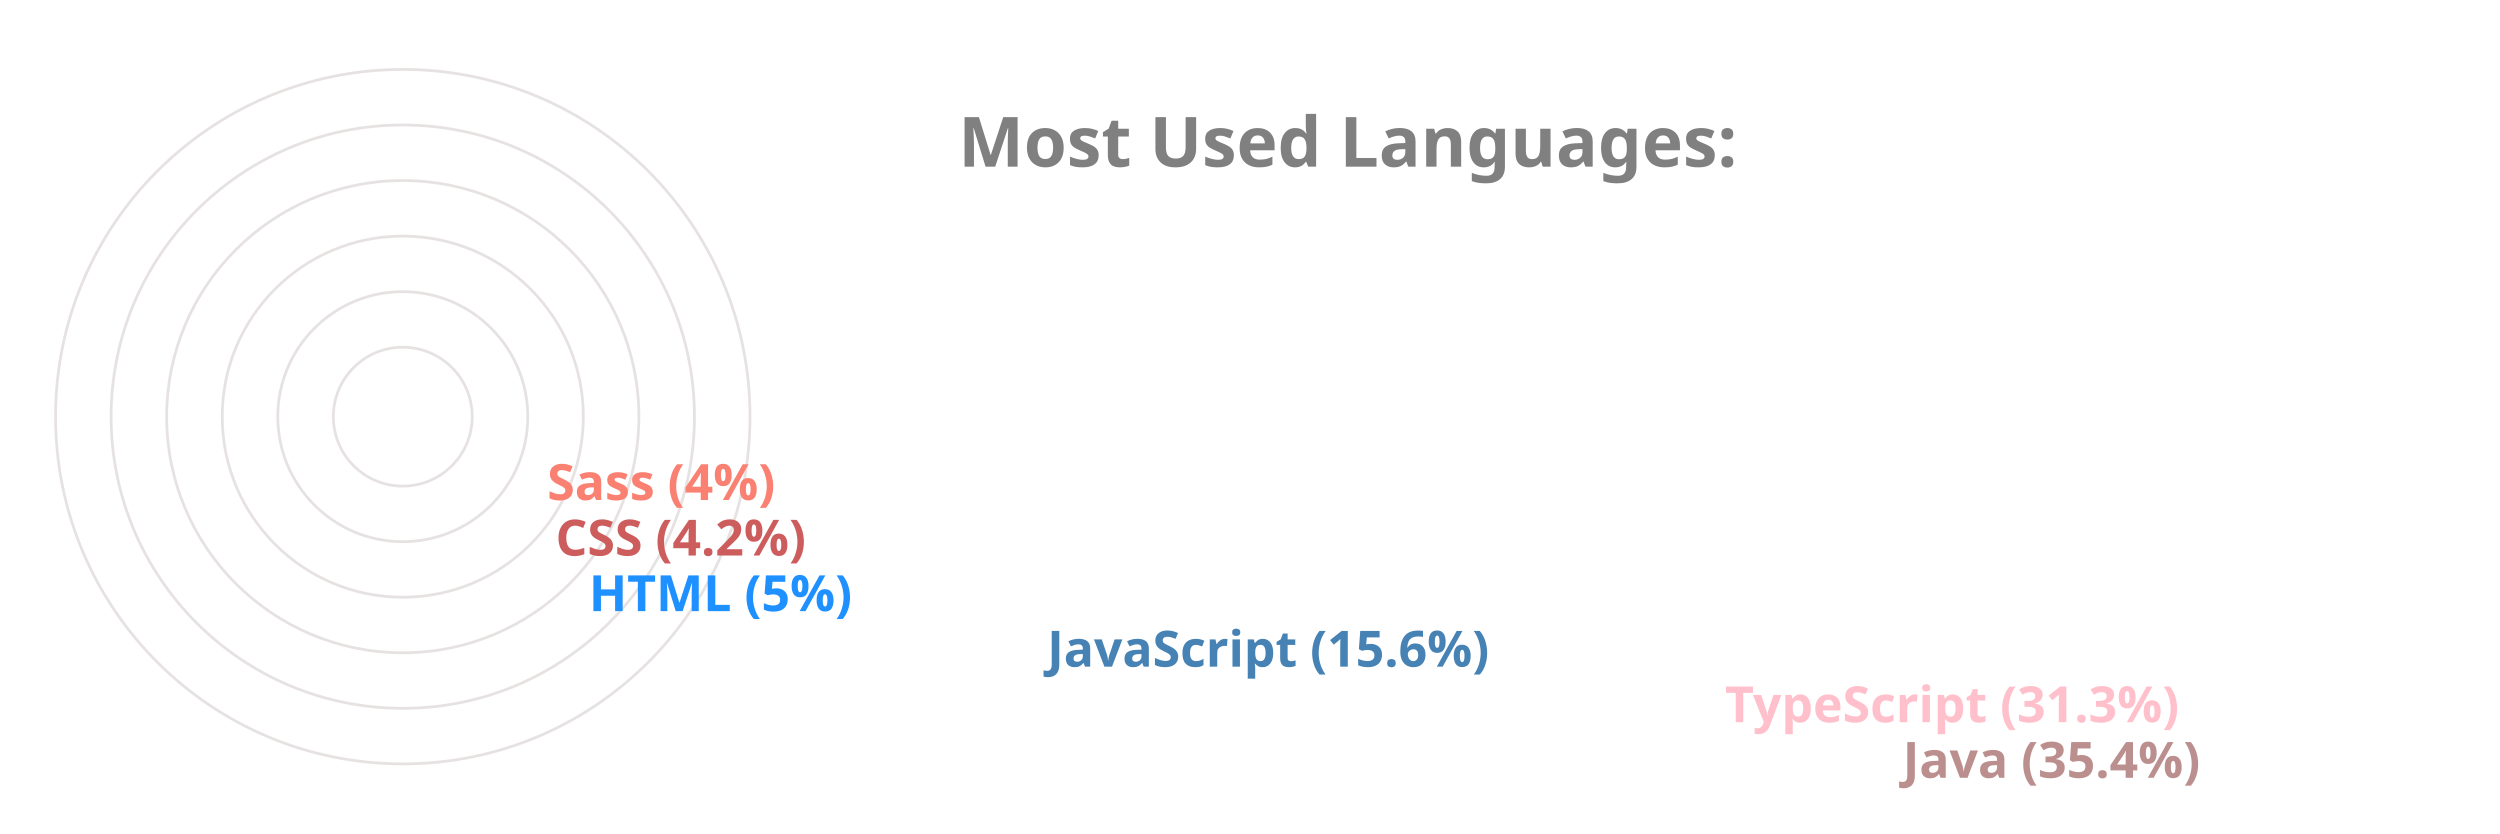
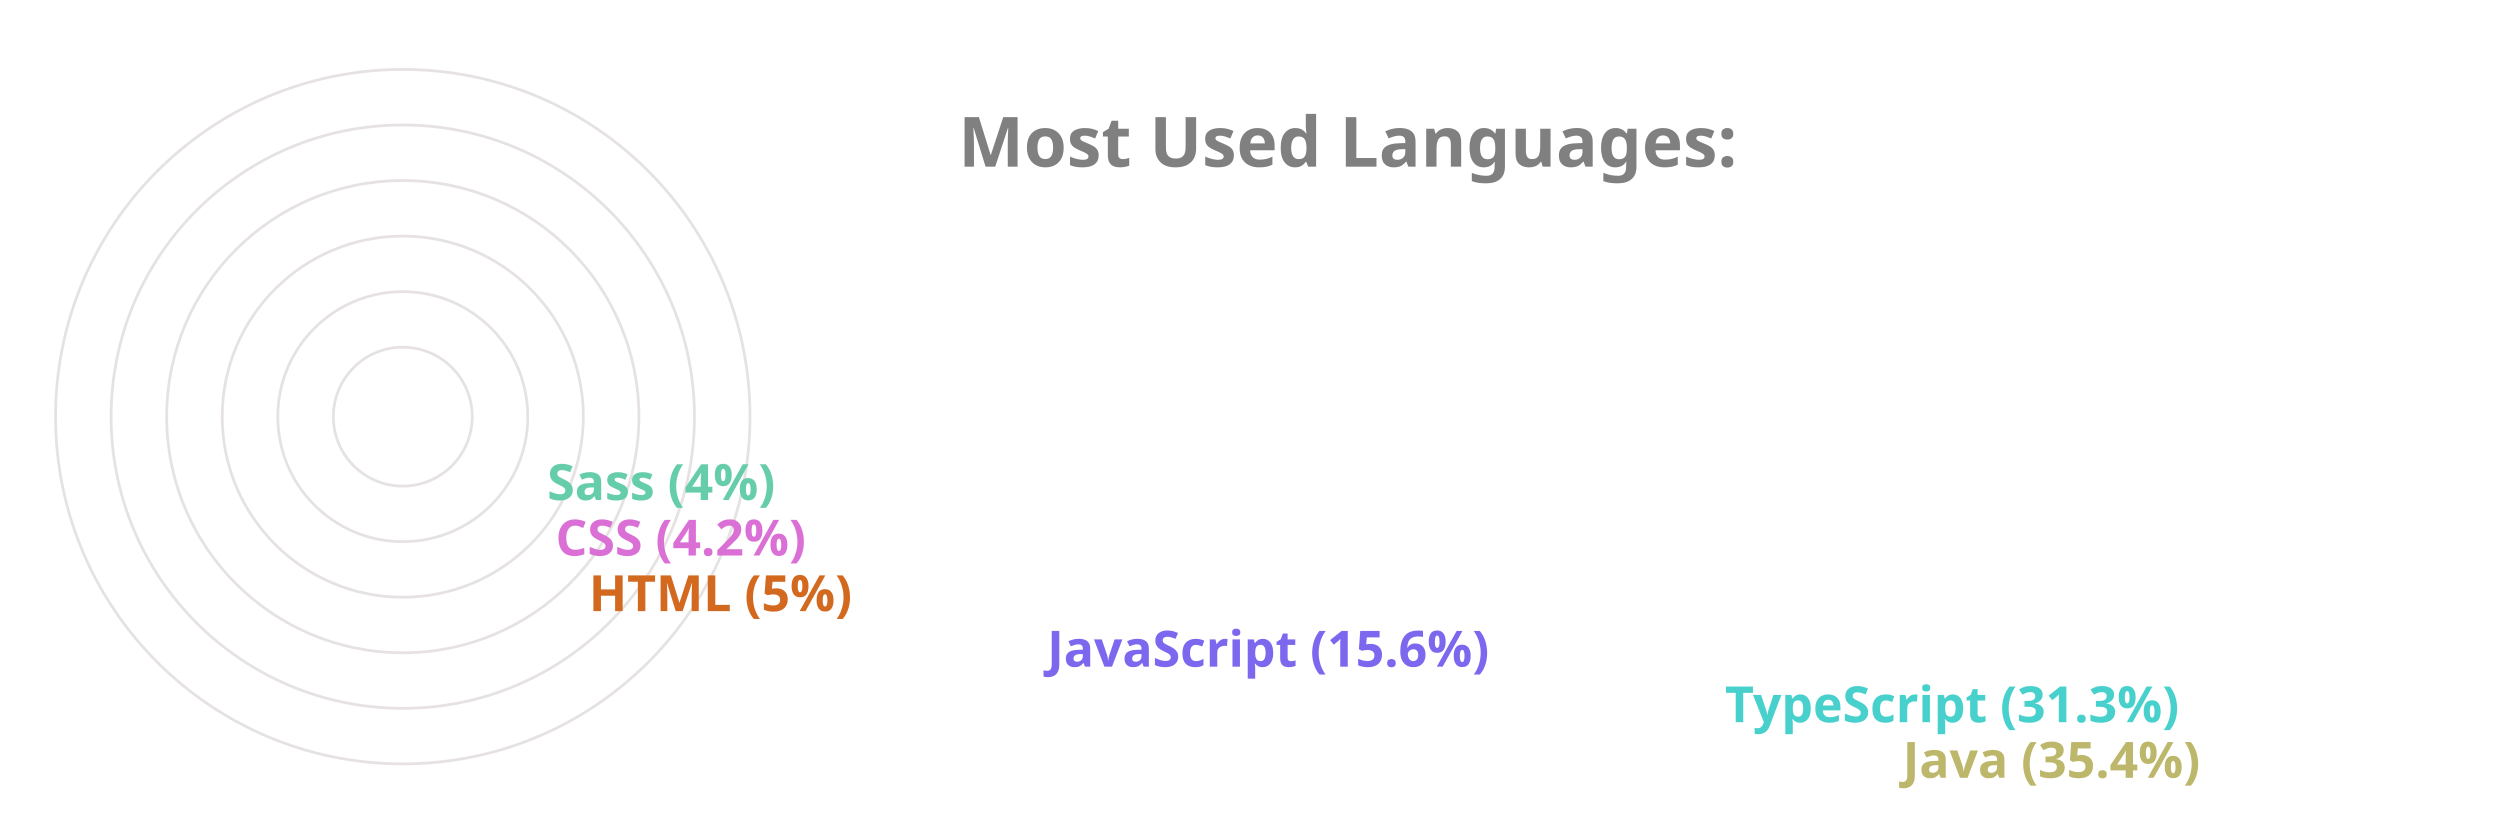
<svg xmlns="http://www.w3.org/2000/svg" viewBox="0 0 650 300" height="200px" width="600px">
  <style>
		.label {
			font: bold 25px sans-serif;
			color: #404040;
			-webkit-text-stroke: 1px white;
	  	}
		.name {
			font: bold 18px sans-serif;
			color: #404040;
	  	}

		.line {
			stroke-dasharray: 1000;
			stroke-dashoffset: 1000;
			animation: dash 3.5s ease-in-out forwards;	
			animation-iteration-count: infinite;
			animation-direction: alternate-reverse;
		}

		.path {
			stroke-dasharray: 1000;
			stroke-dashoffset: 1000;
			animation: dash 3.5s ease-in-out forwards;	
			animation-iteration-count: infinite;
			animation-direction: alternate-reverse;
		}
		  
		@keyframes dash {
			to {
				stroke-dashoffset: 0;
			}
		}

	</style>
  <g stroke="#E6E2E1" fill="none" stroke-width="1">
    <circle cx="20" cy="150" r="125" />
    <circle cx="20" cy="150" r="105" />
    <circle cx="20" cy="150" r="85" />
    <circle cx="20" cy="150" r="65" />
    <circle cx="20" cy="150" r="45" />
    <circle cx="20" cy="150" r="25" />
  </g>
  <g fill="none" stroke-width="20" class="line">
-     <line x2="550" y2="275" x1="20" y1="275" stroke="RosyBrown" />
-     <line x2="486" y2="255" x1="20" y1="255" stroke="Pink" />
-     <line x2="242" y2="235" x1="20" y1="235" stroke="SteelBlue" />
-     <line x2="77" y2="215" x1="20" y1="215" stroke="DodgerBlue" />
-     <line x2="65" y2="195" x1="20" y1="195" stroke="IndianRed" />
-     <line x2="62" y2="175" x1="20" y1="175" stroke="Salmon" />
+     <line x2="550" y2="275" x1="20" y1="275" stroke="DarkKhaki" />
+     <line x2="486" y2="255" x1="20" y1="255" stroke="MediumTurquoise" />
+     <line x2="242" y2="235" x1="20" y1="235" stroke="MediumSlateBlue" />
+     <line x2="77" y2="215" x1="20" y1="215" stroke="Chocolate" />
+     <line x2="65" y2="195" x1="20" y1="195" stroke="Orchid" />
+     <line x2="62" y2="175" x1="20" y1="175" stroke="MediumAquaMarine" />
  </g>
  <g fill="none" stroke-width="20" stroke-linecap="round" class="path">
-     <path d="M 20 275 A 125 125 45 0 1 -82 78" stroke="RosyBrown" />
-     <path d="M 20 255 A 105 105 45 0 1 -70 95" stroke="Pink" />
-     <path d="M 20 235 A 85 85 45 0 1 -61 126" stroke="SteelBlue" />
-     <path d="M 20 215 A 65 65 45 0 1 -44 144" stroke="DodgerBlue" />
-     <path d="M 20 195 A 45 45 45 0 1 -24 146" stroke="IndianRed" />
-     <path d="M 20 175 A 25 25 45 0 1 -4 148" stroke="Salmon" />
+     <path d="M 20 275 A 125 125 45 0 1 -82 78" stroke="DarkKhaki" />
+     <path d="M 20 255 A 105 105 45 0 1 -70 95" stroke="MediumTurquoise" />
+     <path d="M 20 235 A 85 85 45 0 1 -61 126" stroke="MediumSlateBlue" />
+     <path d="M 20 215 A 65 65 45 0 1 -44 144" stroke="Chocolate" />
+     <path d="M 20 195 A 45 45 45 0 1 -24 146" stroke="Orchid" />
+     <path d="M 20 175 A 25 25 45 0 1 -4 148" stroke="MediumAquaMarine" />
  </g>
  <g class="name">
-     <text x="560" y="280" fill="RosyBrown">Java (35.4%)</text>
-     <text x="496" y="260" fill="Pink">TypeScript (31.3%)</text>
-     <text x="252" y="240" fill="SteelBlue">JavaScript (15.6%)</text>
-     <text x="87" y="220" fill="DodgerBlue">HTML (5%)</text>
-     <text x="75" y="200" fill="IndianRed">CSS (4.2%)</text>
-     <text x="72" y="180" fill="Salmon">Sass (4%)</text>
+     <text x="560" y="280" fill="DarkKhaki">Java (35.4%)</text>
+     <text x="496" y="260" fill="MediumTurquoise">TypeScript (31.3%)</text>
+     <text x="252" y="240" fill="MediumSlateBlue">JavaScript (15.6%)</text>
+     <text x="87" y="220" fill="Chocolate">HTML (5%)</text>
+     <text x="75" y="200" fill="Orchid">CSS (4.2%)</text>
+     <text x="72" y="180" fill="MediumAquaMarine">Sass (4%)</text>
  </g>
  <g class="label">
    <text x="220" y="60" fill="grey">Most Used Languages:</text>
  </g>
</svg>
